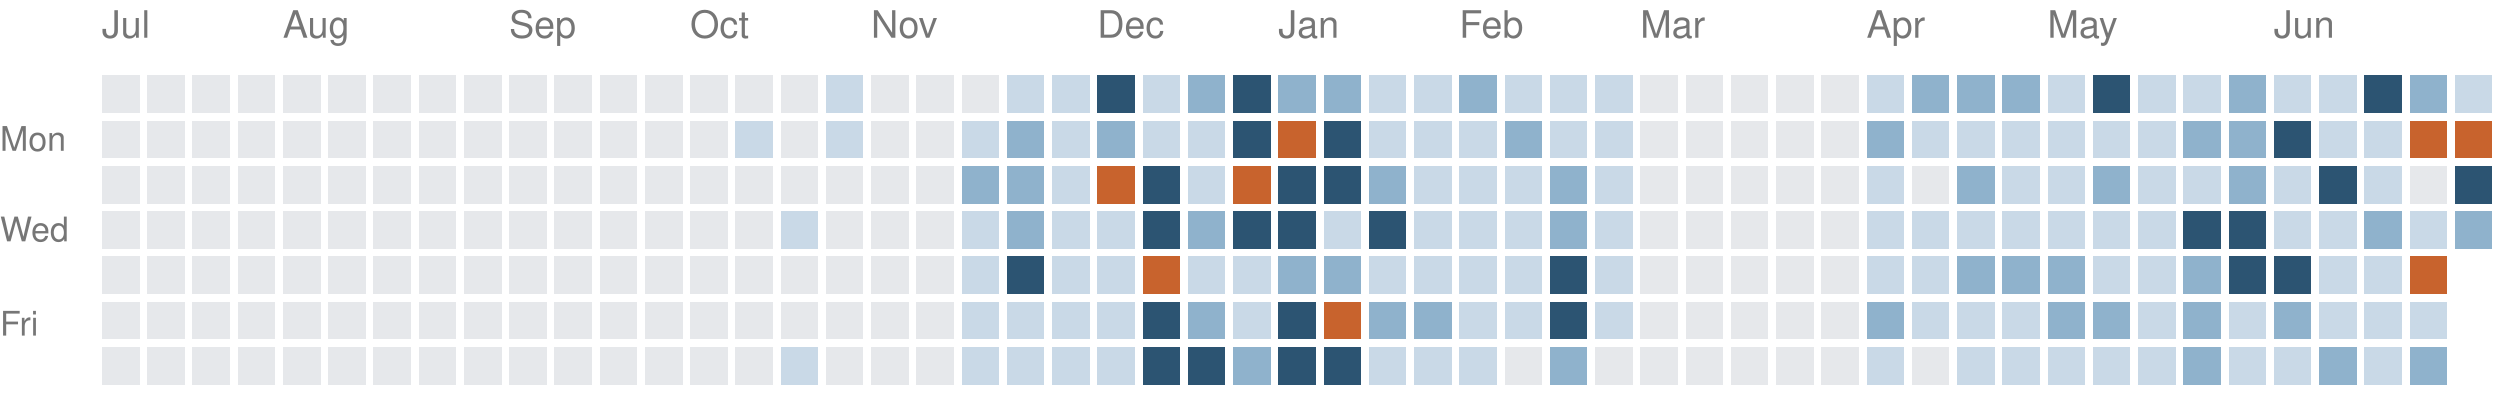
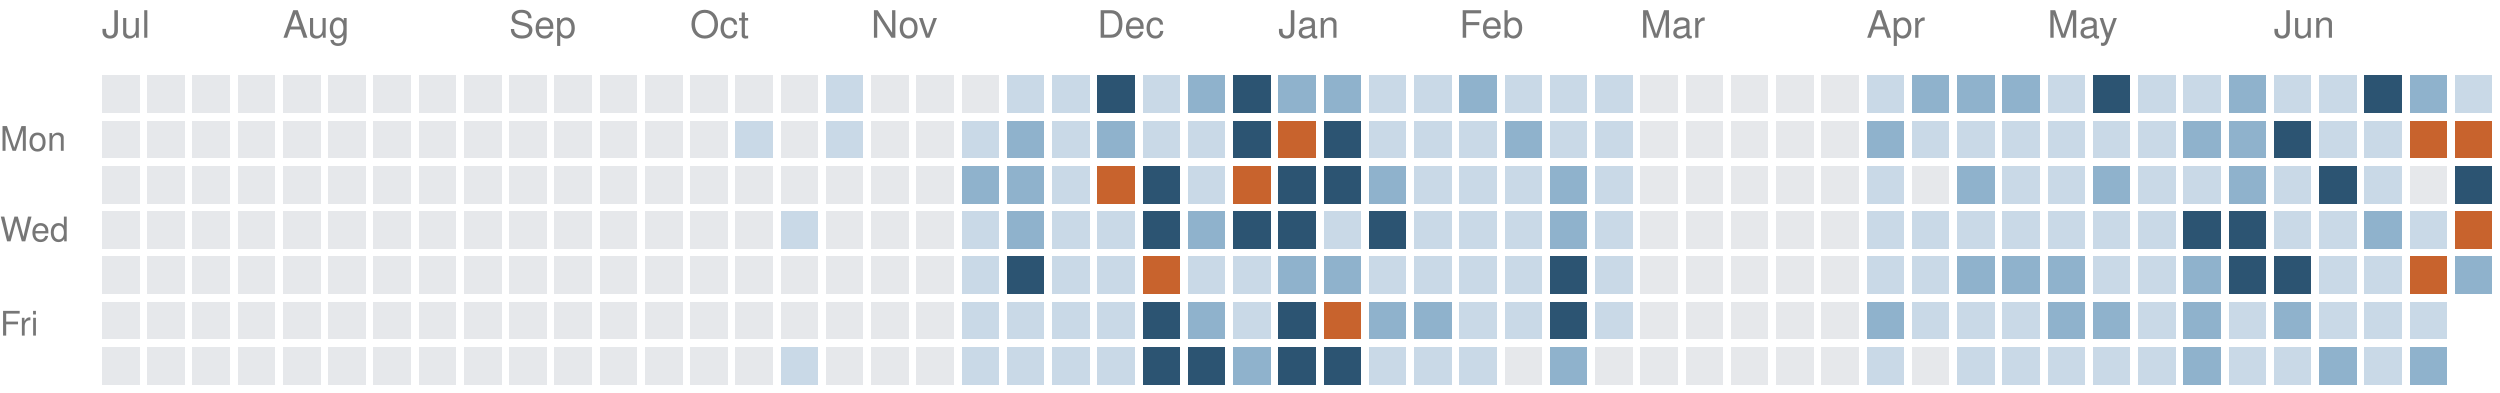
<svg xmlns="http://www.w3.org/2000/svg" version="1.1" width="663" height="104">
  <rect style="fill:#e6e8eb;shape-rendering:crispedges" data-score="0" data-date="2025-07-06" x="27" y="20" width="10" height="10" />
  <rect style="fill:#e6e8eb;shape-rendering:crispedges" data-score="0" data-date="2025-07-13" x="39" y="20" width="10" height="10" />
  <rect style="fill:#e6e8eb;shape-rendering:crispedges" data-score="0" data-date="2025-07-20" x="51" y="20" width="10" height="10" />
  <rect style="fill:#e6e8eb;shape-rendering:crispedges" data-score="0" data-date="2025-07-27" x="63" y="20" width="10" height="10" />
  <rect style="fill:#e6e8eb;shape-rendering:crispedges" data-score="0" data-date="2025-08-03" x="75" y="20" width="10" height="10" />
  <rect style="fill:#e6e8eb;shape-rendering:crispedges" data-score="0" data-date="2025-08-10" x="87" y="20" width="10" height="10" />
  <rect style="fill:#e6e8eb;shape-rendering:crispedges" data-score="0" data-date="2025-08-17" x="99" y="20" width="10" height="10" />
  <rect style="fill:#e6e8eb;shape-rendering:crispedges" data-score="0" data-date="2025-08-24" x="111" y="20" width="10" height="10" />
  <rect style="fill:#e6e8eb;shape-rendering:crispedges" data-score="0" data-date="2025-08-31" x="123" y="20" width="10" height="10" />
  <rect style="fill:#e6e8eb;shape-rendering:crispedges" data-score="0" data-date="2025-09-07" x="135" y="20" width="10" height="10" />
  <rect style="fill:#e6e8eb;shape-rendering:crispedges" data-score="0" data-date="2025-09-14" x="147" y="20" width="10" height="10" />
  <rect style="fill:#e6e8eb;shape-rendering:crispedges" data-score="0" data-date="2025-09-21" x="159" y="20" width="10" height="10" />
  <rect style="fill:#e6e8eb;shape-rendering:crispedges" data-score="0" data-date="2025-09-28" x="171" y="20" width="10" height="10" />
  <rect style="fill:#e6e8eb;shape-rendering:crispedges" data-score="0" data-date="2025-10-05" x="183" y="20" width="10" height="10" />
  <rect style="fill:#e6e8eb;shape-rendering:crispedges" data-score="0" data-date="2025-10-12" x="195" y="20" width="10" height="10" />
  <rect style="fill:#e6e8eb;shape-rendering:crispedges" data-score="0" data-date="2025-10-19" x="207" y="20" width="10" height="10" />
  <rect style="fill:#c9d9e7;shape-rendering:crispedges" data-score="1" data-date="2025-10-26" x="219" y="20" width="10" height="10" />
  <rect style="fill:#e6e8eb;shape-rendering:crispedges" data-score="0" data-date="2025-11-02" x="231" y="20" width="10" height="10" />
  <rect style="fill:#e6e8eb;shape-rendering:crispedges" data-score="0" data-date="2025-11-09" x="243" y="20" width="10" height="10" />
  <rect style="fill:#e6e8eb;shape-rendering:crispedges" data-score="0" data-date="2025-11-16" x="255" y="20" width="10" height="10" />
  <rect style="fill:#c9d9e7;shape-rendering:crispedges" data-score="1" data-date="2025-11-23" x="267" y="20" width="10" height="10" />
  <rect style="fill:#c9d9e7;shape-rendering:crispedges" data-score="1" data-date="2025-11-30" x="279" y="20" width="10" height="10" />
  <rect style="fill:#2c5472;shape-rendering:crispedges" data-score="3" data-date="2025-12-07" x="291" y="20" width="10" height="10" />
  <rect style="fill:#c9d9e7;shape-rendering:crispedges" data-score="1" data-date="2025-12-14" x="303" y="20" width="10" height="10" />
  <rect style="fill:#8fb2cc;shape-rendering:crispedges" data-score="2" data-date="2025-12-21" x="315" y="20" width="10" height="10" />
  <rect style="fill:#2c5472;shape-rendering:crispedges" data-score="3" data-date="2025-12-28" x="327" y="20" width="10" height="10" />
  <rect style="fill:#8fb2cc;shape-rendering:crispedges" data-score="2" data-date="2026-01-04" x="339" y="20" width="10" height="10" />
  <rect style="fill:#8fb2cc;shape-rendering:crispedges" data-score="2" data-date="2026-01-11" x="351" y="20" width="10" height="10" />
  <rect style="fill:#c9d9e7;shape-rendering:crispedges" data-score="1" data-date="2026-01-18" x="363" y="20" width="10" height="10" />
  <rect style="fill:#c9d9e7;shape-rendering:crispedges" data-score="1" data-date="2026-01-25" x="375" y="20" width="10" height="10" />
  <rect style="fill:#8fb2cc;shape-rendering:crispedges" data-score="2" data-date="2026-02-01" x="387" y="20" width="10" height="10" />
  <rect style="fill:#c9d9e7;shape-rendering:crispedges" data-score="1" data-date="2026-02-08" x="399" y="20" width="10" height="10" />
  <rect style="fill:#c9d9e7;shape-rendering:crispedges" data-score="1" data-date="2026-02-15" x="411" y="20" width="10" height="10" />
  <rect style="fill:#c9d9e7;shape-rendering:crispedges" data-score="1" data-date="2026-02-22" x="423" y="20" width="10" height="10" />
  <rect style="fill:#e6e8eb;shape-rendering:crispedges" data-score="0" data-date="2026-03-01" x="435" y="20" width="10" height="10" />
  <rect style="fill:#e6e8eb;shape-rendering:crispedges" data-score="0" data-date="2026-03-08" x="447" y="20" width="10" height="10" />
  <rect style="fill:#e6e8eb;shape-rendering:crispedges" data-score="0" data-date="2026-03-15" x="459" y="20" width="10" height="10" />
  <rect style="fill:#e6e8eb;shape-rendering:crispedges" data-score="0" data-date="2026-03-22" x="471" y="20" width="10" height="10" />
  <rect style="fill:#e6e8eb;shape-rendering:crispedges" data-score="0" data-date="2026-03-29" x="483" y="20" width="10" height="10" />
  <rect style="fill:#c9d9e7;shape-rendering:crispedges" data-score="1" data-date="2026-04-05" x="495" y="20" width="10" height="10" />
  <rect style="fill:#8fb2cc;shape-rendering:crispedges" data-score="2" data-date="2026-04-12" x="507" y="20" width="10" height="10" />
  <rect style="fill:#8fb2cc;shape-rendering:crispedges" data-score="2" data-date="2026-04-19" x="519" y="20" width="10" height="10" />
  <rect style="fill:#8fb2cc;shape-rendering:crispedges" data-score="2" data-date="2026-04-26" x="531" y="20" width="10" height="10" />
  <rect style="fill:#c9d9e7;shape-rendering:crispedges" data-score="1" data-date="2026-05-03" x="543" y="20" width="10" height="10" />
  <rect style="fill:#2c5472;shape-rendering:crispedges" data-score="3" data-date="2026-05-10" x="555" y="20" width="10" height="10" />
  <rect style="fill:#c9d9e7;shape-rendering:crispedges" data-score="1" data-date="2026-05-17" x="567" y="20" width="10" height="10" />
  <rect style="fill:#c9d9e7;shape-rendering:crispedges" data-score="1" data-date="2026-05-24" x="579" y="20" width="10" height="10" />
  <rect style="fill:#8fb2cc;shape-rendering:crispedges" data-score="2" data-date="2026-05-31" x="591" y="20" width="10" height="10" />
  <rect style="fill:#c9d9e7;shape-rendering:crispedges" data-score="1" data-date="2026-06-07" x="603" y="20" width="10" height="10" />
  <rect style="fill:#c9d9e7;shape-rendering:crispedges" data-score="1" data-date="2026-06-14" x="615" y="20" width="10" height="10" />
  <rect style="fill:#2c5472;shape-rendering:crispedges" data-score="3" data-date="2026-06-21" x="627" y="20" width="10" height="10" />
  <rect style="fill:#8fb2cc;shape-rendering:crispedges" data-score="2" data-date="2026-06-28" x="639" y="20" width="10" height="10" />
  <rect style="fill:#c9d9e7;shape-rendering:crispedges" data-score="1" data-date="2026-07-05" x="651" y="20" width="10" height="10" />
  <rect style="fill:#e6e8eb;shape-rendering:crispedges" data-score="0" data-date="2025-07-07" x="27" y="32" width="10" height="10" />
  <rect style="fill:#e6e8eb;shape-rendering:crispedges" data-score="0" data-date="2025-07-14" x="39" y="32" width="10" height="10" />
  <rect style="fill:#e6e8eb;shape-rendering:crispedges" data-score="0" data-date="2025-07-21" x="51" y="32" width="10" height="10" />
  <rect style="fill:#e6e8eb;shape-rendering:crispedges" data-score="0" data-date="2025-07-28" x="63" y="32" width="10" height="10" />
  <rect style="fill:#e6e8eb;shape-rendering:crispedges" data-score="0" data-date="2025-08-04" x="75" y="32" width="10" height="10" />
  <rect style="fill:#e6e8eb;shape-rendering:crispedges" data-score="0" data-date="2025-08-11" x="87" y="32" width="10" height="10" />
  <rect style="fill:#e6e8eb;shape-rendering:crispedges" data-score="0" data-date="2025-08-18" x="99" y="32" width="10" height="10" />
  <rect style="fill:#e6e8eb;shape-rendering:crispedges" data-score="0" data-date="2025-08-25" x="111" y="32" width="10" height="10" />
  <rect style="fill:#e6e8eb;shape-rendering:crispedges" data-score="0" data-date="2025-09-01" x="123" y="32" width="10" height="10" />
  <rect style="fill:#e6e8eb;shape-rendering:crispedges" data-score="0" data-date="2025-09-08" x="135" y="32" width="10" height="10" />
  <rect style="fill:#e6e8eb;shape-rendering:crispedges" data-score="0" data-date="2025-09-15" x="147" y="32" width="10" height="10" />
  <rect style="fill:#e6e8eb;shape-rendering:crispedges" data-score="0" data-date="2025-09-22" x="159" y="32" width="10" height="10" />
  <rect style="fill:#e6e8eb;shape-rendering:crispedges" data-score="0" data-date="2025-09-29" x="171" y="32" width="10" height="10" />
  <rect style="fill:#e6e8eb;shape-rendering:crispedges" data-score="0" data-date="2025-10-06" x="183" y="32" width="10" height="10" />
  <rect style="fill:#c9d9e7;shape-rendering:crispedges" data-score="1" data-date="2025-10-13" x="195" y="32" width="10" height="10" />
  <rect style="fill:#e6e8eb;shape-rendering:crispedges" data-score="0" data-date="2025-10-20" x="207" y="32" width="10" height="10" />
  <rect style="fill:#c9d9e7;shape-rendering:crispedges" data-score="1" data-date="2025-10-27" x="219" y="32" width="10" height="10" />
  <rect style="fill:#e6e8eb;shape-rendering:crispedges" data-score="0" data-date="2025-11-03" x="231" y="32" width="10" height="10" />
  <rect style="fill:#e6e8eb;shape-rendering:crispedges" data-score="0" data-date="2025-11-10" x="243" y="32" width="10" height="10" />
  <rect style="fill:#c9d9e7;shape-rendering:crispedges" data-score="1" data-date="2025-11-17" x="255" y="32" width="10" height="10" />
  <rect style="fill:#8fb2cc;shape-rendering:crispedges" data-score="2" data-date="2025-11-24" x="267" y="32" width="10" height="10" />
  <rect style="fill:#c9d9e7;shape-rendering:crispedges" data-score="1" data-date="2025-12-01" x="279" y="32" width="10" height="10" />
  <rect style="fill:#8fb2cc;shape-rendering:crispedges" data-score="2" data-date="2025-12-08" x="291" y="32" width="10" height="10" />
  <rect style="fill:#c9d9e7;shape-rendering:crispedges" data-score="1" data-date="2025-12-15" x="303" y="32" width="10" height="10" />
  <rect style="fill:#c9d9e7;shape-rendering:crispedges" data-score="1" data-date="2025-12-22" x="315" y="32" width="10" height="10" />
  <rect style="fill:#2c5472;shape-rendering:crispedges" data-score="3" data-date="2025-12-29" x="327" y="32" width="10" height="10" />
  <rect style="fill:#c8632d;shape-rendering:crispedges" data-score="4" data-date="2026-01-05" x="339" y="32" width="10" height="10" />
  <rect style="fill:#2c5472;shape-rendering:crispedges" data-score="3" data-date="2026-01-12" x="351" y="32" width="10" height="10" />
  <rect style="fill:#c9d9e7;shape-rendering:crispedges" data-score="1" data-date="2026-01-19" x="363" y="32" width="10" height="10" />
  <rect style="fill:#c9d9e7;shape-rendering:crispedges" data-score="1" data-date="2026-01-26" x="375" y="32" width="10" height="10" />
  <rect style="fill:#c9d9e7;shape-rendering:crispedges" data-score="1" data-date="2026-02-02" x="387" y="32" width="10" height="10" />
  <rect style="fill:#8fb2cc;shape-rendering:crispedges" data-score="2" data-date="2026-02-09" x="399" y="32" width="10" height="10" />
  <rect style="fill:#c9d9e7;shape-rendering:crispedges" data-score="1" data-date="2026-02-16" x="411" y="32" width="10" height="10" />
  <rect style="fill:#c9d9e7;shape-rendering:crispedges" data-score="1" data-date="2026-02-23" x="423" y="32" width="10" height="10" />
  <rect style="fill:#e6e8eb;shape-rendering:crispedges" data-score="0" data-date="2026-03-02" x="435" y="32" width="10" height="10" />
  <rect style="fill:#e6e8eb;shape-rendering:crispedges" data-score="0" data-date="2026-03-09" x="447" y="32" width="10" height="10" />
  <rect style="fill:#e6e8eb;shape-rendering:crispedges" data-score="0" data-date="2026-03-16" x="459" y="32" width="10" height="10" />
  <rect style="fill:#e6e8eb;shape-rendering:crispedges" data-score="0" data-date="2026-03-23" x="471" y="32" width="10" height="10" />
  <rect style="fill:#e6e8eb;shape-rendering:crispedges" data-score="0" data-date="2026-03-30" x="483" y="32" width="10" height="10" />
  <rect style="fill:#8fb2cc;shape-rendering:crispedges" data-score="2" data-date="2026-04-06" x="495" y="32" width="10" height="10" />
  <rect style="fill:#c9d9e7;shape-rendering:crispedges" data-score="1" data-date="2026-04-13" x="507" y="32" width="10" height="10" />
  <rect style="fill:#c9d9e7;shape-rendering:crispedges" data-score="1" data-date="2026-04-20" x="519" y="32" width="10" height="10" />
  <rect style="fill:#c9d9e7;shape-rendering:crispedges" data-score="1" data-date="2026-04-27" x="531" y="32" width="10" height="10" />
  <rect style="fill:#c9d9e7;shape-rendering:crispedges" data-score="1" data-date="2026-05-04" x="543" y="32" width="10" height="10" />
  <rect style="fill:#c9d9e7;shape-rendering:crispedges" data-score="1" data-date="2026-05-11" x="555" y="32" width="10" height="10" />
  <rect style="fill:#c9d9e7;shape-rendering:crispedges" data-score="1" data-date="2026-05-18" x="567" y="32" width="10" height="10" />
  <rect style="fill:#8fb2cc;shape-rendering:crispedges" data-score="2" data-date="2026-05-25" x="579" y="32" width="10" height="10" />
  <rect style="fill:#8fb2cc;shape-rendering:crispedges" data-score="2" data-date="2026-06-01" x="591" y="32" width="10" height="10" />
  <rect style="fill:#2c5472;shape-rendering:crispedges" data-score="3" data-date="2026-06-08" x="603" y="32" width="10" height="10" />
  <rect style="fill:#c9d9e7;shape-rendering:crispedges" data-score="1" data-date="2026-06-15" x="615" y="32" width="10" height="10" />
  <rect style="fill:#c9d9e7;shape-rendering:crispedges" data-score="1" data-date="2026-06-22" x="627" y="32" width="10" height="10" />
  <rect style="fill:#c8632d;shape-rendering:crispedges" data-score="4" data-date="2026-06-29" x="639" y="32" width="10" height="10" />
  <rect style="fill:#c8632d;shape-rendering:crispedges" data-score="4" data-date="2026-07-06" x="651" y="32" width="10" height="10" />
  <rect style="fill:#e6e8eb;shape-rendering:crispedges" data-score="0" data-date="2025-07-08" x="27" y="44" width="10" height="10" />
  <rect style="fill:#e6e8eb;shape-rendering:crispedges" data-score="0" data-date="2025-07-15" x="39" y="44" width="10" height="10" />
  <rect style="fill:#e6e8eb;shape-rendering:crispedges" data-score="0" data-date="2025-07-22" x="51" y="44" width="10" height="10" />
  <rect style="fill:#e6e8eb;shape-rendering:crispedges" data-score="0" data-date="2025-07-29" x="63" y="44" width="10" height="10" />
  <rect style="fill:#e6e8eb;shape-rendering:crispedges" data-score="0" data-date="2025-08-05" x="75" y="44" width="10" height="10" />
  <rect style="fill:#e6e8eb;shape-rendering:crispedges" data-score="0" data-date="2025-08-12" x="87" y="44" width="10" height="10" />
  <rect style="fill:#e6e8eb;shape-rendering:crispedges" data-score="0" data-date="2025-08-19" x="99" y="44" width="10" height="10" />
  <rect style="fill:#e6e8eb;shape-rendering:crispedges" data-score="0" data-date="2025-08-26" x="111" y="44" width="10" height="10" />
  <rect style="fill:#e6e8eb;shape-rendering:crispedges" data-score="0" data-date="2025-09-02" x="123" y="44" width="10" height="10" />
  <rect style="fill:#e6e8eb;shape-rendering:crispedges" data-score="0" data-date="2025-09-09" x="135" y="44" width="10" height="10" />
  <rect style="fill:#e6e8eb;shape-rendering:crispedges" data-score="0" data-date="2025-09-16" x="147" y="44" width="10" height="10" />
  <rect style="fill:#e6e8eb;shape-rendering:crispedges" data-score="0" data-date="2025-09-23" x="159" y="44" width="10" height="10" />
  <rect style="fill:#e6e8eb;shape-rendering:crispedges" data-score="0" data-date="2025-09-30" x="171" y="44" width="10" height="10" />
  <rect style="fill:#e6e8eb;shape-rendering:crispedges" data-score="0" data-date="2025-10-07" x="183" y="44" width="10" height="10" />
  <rect style="fill:#e6e8eb;shape-rendering:crispedges" data-score="0" data-date="2025-10-14" x="195" y="44" width="10" height="10" />
  <rect style="fill:#e6e8eb;shape-rendering:crispedges" data-score="0" data-date="2025-10-21" x="207" y="44" width="10" height="10" />
  <rect style="fill:#e6e8eb;shape-rendering:crispedges" data-score="0" data-date="2025-10-28" x="219" y="44" width="10" height="10" />
  <rect style="fill:#e6e8eb;shape-rendering:crispedges" data-score="0" data-date="2025-11-04" x="231" y="44" width="10" height="10" />
  <rect style="fill:#e6e8eb;shape-rendering:crispedges" data-score="0" data-date="2025-11-11" x="243" y="44" width="10" height="10" />
  <rect style="fill:#8fb2cc;shape-rendering:crispedges" data-score="2" data-date="2025-11-18" x="255" y="44" width="10" height="10" />
  <rect style="fill:#8fb2cc;shape-rendering:crispedges" data-score="2" data-date="2025-11-25" x="267" y="44" width="10" height="10" />
  <rect style="fill:#c9d9e7;shape-rendering:crispedges" data-score="1" data-date="2025-12-02" x="279" y="44" width="10" height="10" />
  <rect style="fill:#c8632d;shape-rendering:crispedges" data-score="4" data-date="2025-12-09" x="291" y="44" width="10" height="10" />
  <rect style="fill:#2c5472;shape-rendering:crispedges" data-score="3" data-date="2025-12-16" x="303" y="44" width="10" height="10" />
  <rect style="fill:#c9d9e7;shape-rendering:crispedges" data-score="1" data-date="2025-12-23" x="315" y="44" width="10" height="10" />
  <rect style="fill:#c8632d;shape-rendering:crispedges" data-score="4" data-date="2025-12-30" x="327" y="44" width="10" height="10" />
  <rect style="fill:#2c5472;shape-rendering:crispedges" data-score="3" data-date="2026-01-06" x="339" y="44" width="10" height="10" />
  <rect style="fill:#2c5472;shape-rendering:crispedges" data-score="3" data-date="2026-01-13" x="351" y="44" width="10" height="10" />
  <rect style="fill:#8fb2cc;shape-rendering:crispedges" data-score="2" data-date="2026-01-20" x="363" y="44" width="10" height="10" />
  <rect style="fill:#c9d9e7;shape-rendering:crispedges" data-score="1" data-date="2026-01-27" x="375" y="44" width="10" height="10" />
  <rect style="fill:#c9d9e7;shape-rendering:crispedges" data-score="1" data-date="2026-02-03" x="387" y="44" width="10" height="10" />
  <rect style="fill:#c9d9e7;shape-rendering:crispedges" data-score="1" data-date="2026-02-10" x="399" y="44" width="10" height="10" />
  <rect style="fill:#8fb2cc;shape-rendering:crispedges" data-score="2" data-date="2026-02-17" x="411" y="44" width="10" height="10" />
  <rect style="fill:#c9d9e7;shape-rendering:crispedges" data-score="1" data-date="2026-02-24" x="423" y="44" width="10" height="10" />
  <rect style="fill:#e6e8eb;shape-rendering:crispedges" data-score="0" data-date="2026-03-03" x="435" y="44" width="10" height="10" />
  <rect style="fill:#e6e8eb;shape-rendering:crispedges" data-score="0" data-date="2026-03-10" x="447" y="44" width="10" height="10" />
  <rect style="fill:#e6e8eb;shape-rendering:crispedges" data-score="0" data-date="2026-03-17" x="459" y="44" width="10" height="10" />
  <rect style="fill:#e6e8eb;shape-rendering:crispedges" data-score="0" data-date="2026-03-24" x="471" y="44" width="10" height="10" />
  <rect style="fill:#e6e8eb;shape-rendering:crispedges" data-score="0" data-date="2026-03-31" x="483" y="44" width="10" height="10" />
  <rect style="fill:#c9d9e7;shape-rendering:crispedges" data-score="1" data-date="2026-04-07" x="495" y="44" width="10" height="10" />
  <rect style="fill:#e6e8eb;shape-rendering:crispedges" data-score="0" data-date="2026-04-14" x="507" y="44" width="10" height="10" />
  <rect style="fill:#8fb2cc;shape-rendering:crispedges" data-score="2" data-date="2026-04-21" x="519" y="44" width="10" height="10" />
  <rect style="fill:#c9d9e7;shape-rendering:crispedges" data-score="1" data-date="2026-04-28" x="531" y="44" width="10" height="10" />
  <rect style="fill:#c9d9e7;shape-rendering:crispedges" data-score="1" data-date="2026-05-05" x="543" y="44" width="10" height="10" />
  <rect style="fill:#8fb2cc;shape-rendering:crispedges" data-score="2" data-date="2026-05-12" x="555" y="44" width="10" height="10" />
  <rect style="fill:#c9d9e7;shape-rendering:crispedges" data-score="1" data-date="2026-05-19" x="567" y="44" width="10" height="10" />
  <rect style="fill:#c9d9e7;shape-rendering:crispedges" data-score="1" data-date="2026-05-26" x="579" y="44" width="10" height="10" />
  <rect style="fill:#8fb2cc;shape-rendering:crispedges" data-score="2" data-date="2026-06-02" x="591" y="44" width="10" height="10" />
  <rect style="fill:#c9d9e7;shape-rendering:crispedges" data-score="1" data-date="2026-06-09" x="603" y="44" width="10" height="10" />
  <rect style="fill:#2c5472;shape-rendering:crispedges" data-score="3" data-date="2026-06-16" x="615" y="44" width="10" height="10" />
  <rect style="fill:#c9d9e7;shape-rendering:crispedges" data-score="1" data-date="2026-06-23" x="627" y="44" width="10" height="10" />
  <rect style="fill:#e6e8eb;shape-rendering:crispedges" data-score="0" data-date="2026-06-30" x="639" y="44" width="10" height="10" />
  <rect style="fill:#2c5472;shape-rendering:crispedges" data-score="3" data-date="2026-07-07" x="651" y="44" width="10" height="10" />
  <rect style="fill:#e6e8eb;shape-rendering:crispedges" data-score="0" data-date="2025-07-09" x="27" y="56" width="10" height="10" />
  <rect style="fill:#e6e8eb;shape-rendering:crispedges" data-score="0" data-date="2025-07-16" x="39" y="56" width="10" height="10" />
  <rect style="fill:#e6e8eb;shape-rendering:crispedges" data-score="0" data-date="2025-07-23" x="51" y="56" width="10" height="10" />
  <rect style="fill:#e6e8eb;shape-rendering:crispedges" data-score="0" data-date="2025-07-30" x="63" y="56" width="10" height="10" />
  <rect style="fill:#e6e8eb;shape-rendering:crispedges" data-score="0" data-date="2025-08-06" x="75" y="56" width="10" height="10" />
  <rect style="fill:#e6e8eb;shape-rendering:crispedges" data-score="0" data-date="2025-08-13" x="87" y="56" width="10" height="10" />
  <rect style="fill:#e6e8eb;shape-rendering:crispedges" data-score="0" data-date="2025-08-20" x="99" y="56" width="10" height="10" />
  <rect style="fill:#e6e8eb;shape-rendering:crispedges" data-score="0" data-date="2025-08-27" x="111" y="56" width="10" height="10" />
  <rect style="fill:#e6e8eb;shape-rendering:crispedges" data-score="0" data-date="2025-09-03" x="123" y="56" width="10" height="10" />
  <rect style="fill:#e6e8eb;shape-rendering:crispedges" data-score="0" data-date="2025-09-10" x="135" y="56" width="10" height="10" />
  <rect style="fill:#e6e8eb;shape-rendering:crispedges" data-score="0" data-date="2025-09-17" x="147" y="56" width="10" height="10" />
  <rect style="fill:#e6e8eb;shape-rendering:crispedges" data-score="0" data-date="2025-09-24" x="159" y="56" width="10" height="10" />
  <rect style="fill:#e6e8eb;shape-rendering:crispedges" data-score="0" data-date="2025-10-01" x="171" y="56" width="10" height="10" />
  <rect style="fill:#e6e8eb;shape-rendering:crispedges" data-score="0" data-date="2025-10-08" x="183" y="56" width="10" height="10" />
  <rect style="fill:#e6e8eb;shape-rendering:crispedges" data-score="0" data-date="2025-10-15" x="195" y="56" width="10" height="10" />
  <rect style="fill:#c9d9e7;shape-rendering:crispedges" data-score="1" data-date="2025-10-22" x="207" y="56" width="10" height="10" />
  <rect style="fill:#e6e8eb;shape-rendering:crispedges" data-score="0" data-date="2025-10-29" x="219" y="56" width="10" height="10" />
  <rect style="fill:#e6e8eb;shape-rendering:crispedges" data-score="0" data-date="2025-11-05" x="231" y="56" width="10" height="10" />
  <rect style="fill:#e6e8eb;shape-rendering:crispedges" data-score="0" data-date="2025-11-12" x="243" y="56" width="10" height="10" />
  <rect style="fill:#c9d9e7;shape-rendering:crispedges" data-score="1" data-date="2025-11-19" x="255" y="56" width="10" height="10" />
  <rect style="fill:#8fb2cc;shape-rendering:crispedges" data-score="2" data-date="2025-11-26" x="267" y="56" width="10" height="10" />
  <rect style="fill:#c9d9e7;shape-rendering:crispedges" data-score="1" data-date="2025-12-03" x="279" y="56" width="10" height="10" />
  <rect style="fill:#c9d9e7;shape-rendering:crispedges" data-score="1" data-date="2025-12-10" x="291" y="56" width="10" height="10" />
  <rect style="fill:#2c5472;shape-rendering:crispedges" data-score="3" data-date="2025-12-17" x="303" y="56" width="10" height="10" />
  <rect style="fill:#8fb2cc;shape-rendering:crispedges" data-score="2" data-date="2025-12-24" x="315" y="56" width="10" height="10" />
  <rect style="fill:#2c5472;shape-rendering:crispedges" data-score="3" data-date="2025-12-31" x="327" y="56" width="10" height="10" />
  <rect style="fill:#2c5472;shape-rendering:crispedges" data-score="3" data-date="2026-01-07" x="339" y="56" width="10" height="10" />
  <rect style="fill:#c9d9e7;shape-rendering:crispedges" data-score="1" data-date="2026-01-14" x="351" y="56" width="10" height="10" />
  <rect style="fill:#2c5472;shape-rendering:crispedges" data-score="3" data-date="2026-01-21" x="363" y="56" width="10" height="10" />
  <rect style="fill:#c9d9e7;shape-rendering:crispedges" data-score="1" data-date="2026-01-28" x="375" y="56" width="10" height="10" />
  <rect style="fill:#c9d9e7;shape-rendering:crispedges" data-score="1" data-date="2026-02-04" x="387" y="56" width="10" height="10" />
  <rect style="fill:#c9d9e7;shape-rendering:crispedges" data-score="1" data-date="2026-02-11" x="399" y="56" width="10" height="10" />
  <rect style="fill:#8fb2cc;shape-rendering:crispedges" data-score="2" data-date="2026-02-18" x="411" y="56" width="10" height="10" />
  <rect style="fill:#c9d9e7;shape-rendering:crispedges" data-score="1" data-date="2026-02-25" x="423" y="56" width="10" height="10" />
  <rect style="fill:#e6e8eb;shape-rendering:crispedges" data-score="0" data-date="2026-03-04" x="435" y="56" width="10" height="10" />
  <rect style="fill:#e6e8eb;shape-rendering:crispedges" data-score="0" data-date="2026-03-11" x="447" y="56" width="10" height="10" />
  <rect style="fill:#e6e8eb;shape-rendering:crispedges" data-score="0" data-date="2026-03-18" x="459" y="56" width="10" height="10" />
  <rect style="fill:#e6e8eb;shape-rendering:crispedges" data-score="0" data-date="2026-03-25" x="471" y="56" width="10" height="10" />
  <rect style="fill:#e6e8eb;shape-rendering:crispedges" data-score="0" data-date="2026-04-01" x="483" y="56" width="10" height="10" />
  <rect style="fill:#c9d9e7;shape-rendering:crispedges" data-score="1" data-date="2026-04-08" x="495" y="56" width="10" height="10" />
  <rect style="fill:#c9d9e7;shape-rendering:crispedges" data-score="1" data-date="2026-04-15" x="507" y="56" width="10" height="10" />
  <rect style="fill:#c9d9e7;shape-rendering:crispedges" data-score="1" data-date="2026-04-22" x="519" y="56" width="10" height="10" />
  <rect style="fill:#c9d9e7;shape-rendering:crispedges" data-score="1" data-date="2026-04-29" x="531" y="56" width="10" height="10" />
  <rect style="fill:#c9d9e7;shape-rendering:crispedges" data-score="1" data-date="2026-05-06" x="543" y="56" width="10" height="10" />
  <rect style="fill:#c9d9e7;shape-rendering:crispedges" data-score="1" data-date="2026-05-13" x="555" y="56" width="10" height="10" />
  <rect style="fill:#c9d9e7;shape-rendering:crispedges" data-score="1" data-date="2026-05-20" x="567" y="56" width="10" height="10" />
  <rect style="fill:#2c5472;shape-rendering:crispedges" data-score="3" data-date="2026-05-27" x="579" y="56" width="10" height="10" />
  <rect style="fill:#2c5472;shape-rendering:crispedges" data-score="3" data-date="2026-06-03" x="591" y="56" width="10" height="10" />
  <rect style="fill:#c9d9e7;shape-rendering:crispedges" data-score="1" data-date="2026-06-10" x="603" y="56" width="10" height="10" />
  <rect style="fill:#c9d9e7;shape-rendering:crispedges" data-score="1" data-date="2026-06-17" x="615" y="56" width="10" height="10" />
  <rect style="fill:#8fb2cc;shape-rendering:crispedges" data-score="2" data-date="2026-06-24" x="627" y="56" width="10" height="10" />
  <rect style="fill:#c9d9e7;shape-rendering:crispedges" data-score="1" data-date="2026-07-01" x="639" y="56" width="10" height="10" />
-   <rect style="fill:#8fb2cc;shape-rendering:crispedges" data-score="2" data-date="2026-07-08" x="651" y="56" width="10" height="10" />
+   <rect style="fill:#c8632d;shape-rendering:crispedges" data-score="4" data-date="2026-07-08" x="651" y="56" width="10" height="10" />
  <rect style="fill:#e6e8eb;shape-rendering:crispedges" data-score="0" data-date="2025-07-10" x="27" y="68" width="10" height="10" />
  <rect style="fill:#e6e8eb;shape-rendering:crispedges" data-score="0" data-date="2025-07-17" x="39" y="68" width="10" height="10" />
  <rect style="fill:#e6e8eb;shape-rendering:crispedges" data-score="0" data-date="2025-07-24" x="51" y="68" width="10" height="10" />
  <rect style="fill:#e6e8eb;shape-rendering:crispedges" data-score="0" data-date="2025-07-31" x="63" y="68" width="10" height="10" />
  <rect style="fill:#e6e8eb;shape-rendering:crispedges" data-score="0" data-date="2025-08-07" x="75" y="68" width="10" height="10" />
  <rect style="fill:#e6e8eb;shape-rendering:crispedges" data-score="0" data-date="2025-08-14" x="87" y="68" width="10" height="10" />
  <rect style="fill:#e6e8eb;shape-rendering:crispedges" data-score="0" data-date="2025-08-21" x="99" y="68" width="10" height="10" />
  <rect style="fill:#e6e8eb;shape-rendering:crispedges" data-score="0" data-date="2025-08-28" x="111" y="68" width="10" height="10" />
  <rect style="fill:#e6e8eb;shape-rendering:crispedges" data-score="0" data-date="2025-09-04" x="123" y="68" width="10" height="10" />
  <rect style="fill:#e6e8eb;shape-rendering:crispedges" data-score="0" data-date="2025-09-11" x="135" y="68" width="10" height="10" />
  <rect style="fill:#e6e8eb;shape-rendering:crispedges" data-score="0" data-date="2025-09-18" x="147" y="68" width="10" height="10" />
  <rect style="fill:#e6e8eb;shape-rendering:crispedges" data-score="0" data-date="2025-09-25" x="159" y="68" width="10" height="10" />
  <rect style="fill:#e6e8eb;shape-rendering:crispedges" data-score="0" data-date="2025-10-02" x="171" y="68" width="10" height="10" />
  <rect style="fill:#e6e8eb;shape-rendering:crispedges" data-score="0" data-date="2025-10-09" x="183" y="68" width="10" height="10" />
  <rect style="fill:#e6e8eb;shape-rendering:crispedges" data-score="0" data-date="2025-10-16" x="195" y="68" width="10" height="10" />
  <rect style="fill:#e6e8eb;shape-rendering:crispedges" data-score="0" data-date="2025-10-23" x="207" y="68" width="10" height="10" />
  <rect style="fill:#e6e8eb;shape-rendering:crispedges" data-score="0" data-date="2025-10-30" x="219" y="68" width="10" height="10" />
  <rect style="fill:#e6e8eb;shape-rendering:crispedges" data-score="0" data-date="2025-11-06" x="231" y="68" width="10" height="10" />
  <rect style="fill:#e6e8eb;shape-rendering:crispedges" data-score="0" data-date="2025-11-13" x="243" y="68" width="10" height="10" />
  <rect style="fill:#c9d9e7;shape-rendering:crispedges" data-score="1" data-date="2025-11-20" x="255" y="68" width="10" height="10" />
  <rect style="fill:#2c5472;shape-rendering:crispedges" data-score="3" data-date="2025-11-27" x="267" y="68" width="10" height="10" />
  <rect style="fill:#c9d9e7;shape-rendering:crispedges" data-score="1" data-date="2025-12-04" x="279" y="68" width="10" height="10" />
  <rect style="fill:#c9d9e7;shape-rendering:crispedges" data-score="1" data-date="2025-12-11" x="291" y="68" width="10" height="10" />
  <rect style="fill:#c8632d;shape-rendering:crispedges" data-score="4" data-date="2025-12-18" x="303" y="68" width="10" height="10" />
  <rect style="fill:#c9d9e7;shape-rendering:crispedges" data-score="1" data-date="2025-12-25" x="315" y="68" width="10" height="10" />
  <rect style="fill:#c9d9e7;shape-rendering:crispedges" data-score="1" data-date="2026-01-01" x="327" y="68" width="10" height="10" />
  <rect style="fill:#8fb2cc;shape-rendering:crispedges" data-score="2" data-date="2026-01-08" x="339" y="68" width="10" height="10" />
  <rect style="fill:#8fb2cc;shape-rendering:crispedges" data-score="2" data-date="2026-01-15" x="351" y="68" width="10" height="10" />
  <rect style="fill:#c9d9e7;shape-rendering:crispedges" data-score="1" data-date="2026-01-22" x="363" y="68" width="10" height="10" />
  <rect style="fill:#c9d9e7;shape-rendering:crispedges" data-score="1" data-date="2026-01-29" x="375" y="68" width="10" height="10" />
  <rect style="fill:#c9d9e7;shape-rendering:crispedges" data-score="1" data-date="2026-02-05" x="387" y="68" width="10" height="10" />
  <rect style="fill:#c9d9e7;shape-rendering:crispedges" data-score="1" data-date="2026-02-12" x="399" y="68" width="10" height="10" />
  <rect style="fill:#2c5472;shape-rendering:crispedges" data-score="3" data-date="2026-02-19" x="411" y="68" width="10" height="10" />
  <rect style="fill:#c9d9e7;shape-rendering:crispedges" data-score="1" data-date="2026-02-26" x="423" y="68" width="10" height="10" />
  <rect style="fill:#e6e8eb;shape-rendering:crispedges" data-score="0" data-date="2026-03-05" x="435" y="68" width="10" height="10" />
  <rect style="fill:#e6e8eb;shape-rendering:crispedges" data-score="0" data-date="2026-03-12" x="447" y="68" width="10" height="10" />
  <rect style="fill:#e6e8eb;shape-rendering:crispedges" data-score="0" data-date="2026-03-19" x="459" y="68" width="10" height="10" />
  <rect style="fill:#e6e8eb;shape-rendering:crispedges" data-score="0" data-date="2026-03-26" x="471" y="68" width="10" height="10" />
  <rect style="fill:#e6e8eb;shape-rendering:crispedges" data-score="0" data-date="2026-04-02" x="483" y="68" width="10" height="10" />
  <rect style="fill:#c9d9e7;shape-rendering:crispedges" data-score="1" data-date="2026-04-09" x="495" y="68" width="10" height="10" />
  <rect style="fill:#c9d9e7;shape-rendering:crispedges" data-score="1" data-date="2026-04-16" x="507" y="68" width="10" height="10" />
  <rect style="fill:#8fb2cc;shape-rendering:crispedges" data-score="2" data-date="2026-04-23" x="519" y="68" width="10" height="10" />
  <rect style="fill:#8fb2cc;shape-rendering:crispedges" data-score="2" data-date="2026-04-30" x="531" y="68" width="10" height="10" />
  <rect style="fill:#8fb2cc;shape-rendering:crispedges" data-score="2" data-date="2026-05-07" x="543" y="68" width="10" height="10" />
  <rect style="fill:#c9d9e7;shape-rendering:crispedges" data-score="1" data-date="2026-05-14" x="555" y="68" width="10" height="10" />
  <rect style="fill:#c9d9e7;shape-rendering:crispedges" data-score="1" data-date="2026-05-21" x="567" y="68" width="10" height="10" />
  <rect style="fill:#8fb2cc;shape-rendering:crispedges" data-score="2" data-date="2026-05-28" x="579" y="68" width="10" height="10" />
  <rect style="fill:#2c5472;shape-rendering:crispedges" data-score="3" data-date="2026-06-04" x="591" y="68" width="10" height="10" />
  <rect style="fill:#2c5472;shape-rendering:crispedges" data-score="3" data-date="2026-06-11" x="603" y="68" width="10" height="10" />
  <rect style="fill:#c9d9e7;shape-rendering:crispedges" data-score="1" data-date="2026-06-18" x="615" y="68" width="10" height="10" />
  <rect style="fill:#c9d9e7;shape-rendering:crispedges" data-score="1" data-date="2026-06-25" x="627" y="68" width="10" height="10" />
  <rect style="fill:#c8632d;shape-rendering:crispedges" data-score="4" data-date="2026-07-02" x="639" y="68" width="10" height="10" />
+   <rect style="fill:#8fb2cc;shape-rendering:crispedges" data-score="2" data-date="2026-07-09" x="651" y="68" width="10" height="10" />
  <rect style="fill:#e6e8eb;shape-rendering:crispedges" data-score="0" data-date="2025-07-11" x="27" y="80" width="10" height="10" />
  <rect style="fill:#e6e8eb;shape-rendering:crispedges" data-score="0" data-date="2025-07-18" x="39" y="80" width="10" height="10" />
  <rect style="fill:#e6e8eb;shape-rendering:crispedges" data-score="0" data-date="2025-07-25" x="51" y="80" width="10" height="10" />
  <rect style="fill:#e6e8eb;shape-rendering:crispedges" data-score="0" data-date="2025-08-01" x="63" y="80" width="10" height="10" />
  <rect style="fill:#e6e8eb;shape-rendering:crispedges" data-score="0" data-date="2025-08-08" x="75" y="80" width="10" height="10" />
  <rect style="fill:#e6e8eb;shape-rendering:crispedges" data-score="0" data-date="2025-08-15" x="87" y="80" width="10" height="10" />
  <rect style="fill:#e6e8eb;shape-rendering:crispedges" data-score="0" data-date="2025-08-22" x="99" y="80" width="10" height="10" />
  <rect style="fill:#e6e8eb;shape-rendering:crispedges" data-score="0" data-date="2025-08-29" x="111" y="80" width="10" height="10" />
  <rect style="fill:#e6e8eb;shape-rendering:crispedges" data-score="0" data-date="2025-09-05" x="123" y="80" width="10" height="10" />
  <rect style="fill:#e6e8eb;shape-rendering:crispedges" data-score="0" data-date="2025-09-12" x="135" y="80" width="10" height="10" />
  <rect style="fill:#e6e8eb;shape-rendering:crispedges" data-score="0" data-date="2025-09-19" x="147" y="80" width="10" height="10" />
  <rect style="fill:#e6e8eb;shape-rendering:crispedges" data-score="0" data-date="2025-09-26" x="159" y="80" width="10" height="10" />
  <rect style="fill:#e6e8eb;shape-rendering:crispedges" data-score="0" data-date="2025-10-03" x="171" y="80" width="10" height="10" />
  <rect style="fill:#e6e8eb;shape-rendering:crispedges" data-score="0" data-date="2025-10-10" x="183" y="80" width="10" height="10" />
  <rect style="fill:#e6e8eb;shape-rendering:crispedges" data-score="0" data-date="2025-10-17" x="195" y="80" width="10" height="10" />
  <rect style="fill:#e6e8eb;shape-rendering:crispedges" data-score="0" data-date="2025-10-24" x="207" y="80" width="10" height="10" />
  <rect style="fill:#e6e8eb;shape-rendering:crispedges" data-score="0" data-date="2025-10-31" x="219" y="80" width="10" height="10" />
  <rect style="fill:#e6e8eb;shape-rendering:crispedges" data-score="0" data-date="2025-11-07" x="231" y="80" width="10" height="10" />
  <rect style="fill:#e6e8eb;shape-rendering:crispedges" data-score="0" data-date="2025-11-14" x="243" y="80" width="10" height="10" />
  <rect style="fill:#c9d9e7;shape-rendering:crispedges" data-score="1" data-date="2025-11-21" x="255" y="80" width="10" height="10" />
  <rect style="fill:#c9d9e7;shape-rendering:crispedges" data-score="1" data-date="2025-11-28" x="267" y="80" width="10" height="10" />
  <rect style="fill:#c9d9e7;shape-rendering:crispedges" data-score="1" data-date="2025-12-05" x="279" y="80" width="10" height="10" />
  <rect style="fill:#c9d9e7;shape-rendering:crispedges" data-score="1" data-date="2025-12-12" x="291" y="80" width="10" height="10" />
  <rect style="fill:#2c5472;shape-rendering:crispedges" data-score="3" data-date="2025-12-19" x="303" y="80" width="10" height="10" />
  <rect style="fill:#8fb2cc;shape-rendering:crispedges" data-score="2" data-date="2025-12-26" x="315" y="80" width="10" height="10" />
  <rect style="fill:#c9d9e7;shape-rendering:crispedges" data-score="1" data-date="2026-01-02" x="327" y="80" width="10" height="10" />
  <rect style="fill:#2c5472;shape-rendering:crispedges" data-score="3" data-date="2026-01-09" x="339" y="80" width="10" height="10" />
  <rect style="fill:#c8632d;shape-rendering:crispedges" data-score="4" data-date="2026-01-16" x="351" y="80" width="10" height="10" />
  <rect style="fill:#8fb2cc;shape-rendering:crispedges" data-score="2" data-date="2026-01-23" x="363" y="80" width="10" height="10" />
  <rect style="fill:#8fb2cc;shape-rendering:crispedges" data-score="2" data-date="2026-01-30" x="375" y="80" width="10" height="10" />
  <rect style="fill:#c9d9e7;shape-rendering:crispedges" data-score="1" data-date="2026-02-06" x="387" y="80" width="10" height="10" />
  <rect style="fill:#c9d9e7;shape-rendering:crispedges" data-score="1" data-date="2026-02-13" x="399" y="80" width="10" height="10" />
  <rect style="fill:#2c5472;shape-rendering:crispedges" data-score="3" data-date="2026-02-20" x="411" y="80" width="10" height="10" />
  <rect style="fill:#c9d9e7;shape-rendering:crispedges" data-score="1" data-date="2026-02-27" x="423" y="80" width="10" height="10" />
  <rect style="fill:#e6e8eb;shape-rendering:crispedges" data-score="0" data-date="2026-03-06" x="435" y="80" width="10" height="10" />
  <rect style="fill:#e6e8eb;shape-rendering:crispedges" data-score="0" data-date="2026-03-13" x="447" y="80" width="10" height="10" />
  <rect style="fill:#e6e8eb;shape-rendering:crispedges" data-score="0" data-date="2026-03-20" x="459" y="80" width="10" height="10" />
  <rect style="fill:#e6e8eb;shape-rendering:crispedges" data-score="0" data-date="2026-03-27" x="471" y="80" width="10" height="10" />
  <rect style="fill:#e6e8eb;shape-rendering:crispedges" data-score="0" data-date="2026-04-03" x="483" y="80" width="10" height="10" />
  <rect style="fill:#8fb2cc;shape-rendering:crispedges" data-score="2" data-date="2026-04-10" x="495" y="80" width="10" height="10" />
  <rect style="fill:#c9d9e7;shape-rendering:crispedges" data-score="1" data-date="2026-04-17" x="507" y="80" width="10" height="10" />
  <rect style="fill:#c9d9e7;shape-rendering:crispedges" data-score="1" data-date="2026-04-24" x="519" y="80" width="10" height="10" />
  <rect style="fill:#c9d9e7;shape-rendering:crispedges" data-score="1" data-date="2026-05-01" x="531" y="80" width="10" height="10" />
  <rect style="fill:#8fb2cc;shape-rendering:crispedges" data-score="2" data-date="2026-05-08" x="543" y="80" width="10" height="10" />
  <rect style="fill:#8fb2cc;shape-rendering:crispedges" data-score="2" data-date="2026-05-15" x="555" y="80" width="10" height="10" />
  <rect style="fill:#c9d9e7;shape-rendering:crispedges" data-score="1" data-date="2026-05-22" x="567" y="80" width="10" height="10" />
  <rect style="fill:#8fb2cc;shape-rendering:crispedges" data-score="2" data-date="2026-05-29" x="579" y="80" width="10" height="10" />
  <rect style="fill:#c9d9e7;shape-rendering:crispedges" data-score="1" data-date="2026-06-05" x="591" y="80" width="10" height="10" />
  <rect style="fill:#8fb2cc;shape-rendering:crispedges" data-score="2" data-date="2026-06-12" x="603" y="80" width="10" height="10" />
  <rect style="fill:#c9d9e7;shape-rendering:crispedges" data-score="1" data-date="2026-06-19" x="615" y="80" width="10" height="10" />
  <rect style="fill:#c9d9e7;shape-rendering:crispedges" data-score="1" data-date="2026-06-26" x="627" y="80" width="10" height="10" />
  <rect style="fill:#c9d9e7;shape-rendering:crispedges" data-score="1" data-date="2026-07-03" x="639" y="80" width="10" height="10" />
  <rect style="fill:#e6e8eb;shape-rendering:crispedges" data-score="0" data-date="2025-07-12" x="27" y="92" width="10" height="10" />
  <rect style="fill:#e6e8eb;shape-rendering:crispedges" data-score="0" data-date="2025-07-19" x="39" y="92" width="10" height="10" />
  <rect style="fill:#e6e8eb;shape-rendering:crispedges" data-score="0" data-date="2025-07-26" x="51" y="92" width="10" height="10" />
  <rect style="fill:#e6e8eb;shape-rendering:crispedges" data-score="0" data-date="2025-08-02" x="63" y="92" width="10" height="10" />
  <rect style="fill:#e6e8eb;shape-rendering:crispedges" data-score="0" data-date="2025-08-09" x="75" y="92" width="10" height="10" />
  <rect style="fill:#e6e8eb;shape-rendering:crispedges" data-score="0" data-date="2025-08-16" x="87" y="92" width="10" height="10" />
  <rect style="fill:#e6e8eb;shape-rendering:crispedges" data-score="0" data-date="2025-08-23" x="99" y="92" width="10" height="10" />
  <rect style="fill:#e6e8eb;shape-rendering:crispedges" data-score="0" data-date="2025-08-30" x="111" y="92" width="10" height="10" />
  <rect style="fill:#e6e8eb;shape-rendering:crispedges" data-score="0" data-date="2025-09-06" x="123" y="92" width="10" height="10" />
  <rect style="fill:#e6e8eb;shape-rendering:crispedges" data-score="0" data-date="2025-09-13" x="135" y="92" width="10" height="10" />
  <rect style="fill:#e6e8eb;shape-rendering:crispedges" data-score="0" data-date="2025-09-20" x="147" y="92" width="10" height="10" />
  <rect style="fill:#e6e8eb;shape-rendering:crispedges" data-score="0" data-date="2025-09-27" x="159" y="92" width="10" height="10" />
  <rect style="fill:#e6e8eb;shape-rendering:crispedges" data-score="0" data-date="2025-10-04" x="171" y="92" width="10" height="10" />
  <rect style="fill:#e6e8eb;shape-rendering:crispedges" data-score="0" data-date="2025-10-11" x="183" y="92" width="10" height="10" />
  <rect style="fill:#e6e8eb;shape-rendering:crispedges" data-score="0" data-date="2025-10-18" x="195" y="92" width="10" height="10" />
  <rect style="fill:#c9d9e7;shape-rendering:crispedges" data-score="1" data-date="2025-10-25" x="207" y="92" width="10" height="10" />
  <rect style="fill:#e6e8eb;shape-rendering:crispedges" data-score="0" data-date="2025-11-01" x="219" y="92" width="10" height="10" />
  <rect style="fill:#e6e8eb;shape-rendering:crispedges" data-score="0" data-date="2025-11-08" x="231" y="92" width="10" height="10" />
  <rect style="fill:#e6e8eb;shape-rendering:crispedges" data-score="0" data-date="2025-11-15" x="243" y="92" width="10" height="10" />
  <rect style="fill:#c9d9e7;shape-rendering:crispedges" data-score="1" data-date="2025-11-22" x="255" y="92" width="10" height="10" />
  <rect style="fill:#c9d9e7;shape-rendering:crispedges" data-score="1" data-date="2025-11-29" x="267" y="92" width="10" height="10" />
  <rect style="fill:#c9d9e7;shape-rendering:crispedges" data-score="1" data-date="2025-12-06" x="279" y="92" width="10" height="10" />
  <rect style="fill:#c9d9e7;shape-rendering:crispedges" data-score="1" data-date="2025-12-13" x="291" y="92" width="10" height="10" />
  <rect style="fill:#2c5472;shape-rendering:crispedges" data-score="3" data-date="2025-12-20" x="303" y="92" width="10" height="10" />
  <rect style="fill:#2c5472;shape-rendering:crispedges" data-score="3" data-date="2025-12-27" x="315" y="92" width="10" height="10" />
  <rect style="fill:#8fb2cc;shape-rendering:crispedges" data-score="2" data-date="2026-01-03" x="327" y="92" width="10" height="10" />
  <rect style="fill:#2c5472;shape-rendering:crispedges" data-score="3" data-date="2026-01-10" x="339" y="92" width="10" height="10" />
  <rect style="fill:#2c5472;shape-rendering:crispedges" data-score="3" data-date="2026-01-17" x="351" y="92" width="10" height="10" />
  <rect style="fill:#c9d9e7;shape-rendering:crispedges" data-score="1" data-date="2026-01-24" x="363" y="92" width="10" height="10" />
  <rect style="fill:#c9d9e7;shape-rendering:crispedges" data-score="1" data-date="2026-01-31" x="375" y="92" width="10" height="10" />
  <rect style="fill:#c9d9e7;shape-rendering:crispedges" data-score="1" data-date="2026-02-07" x="387" y="92" width="10" height="10" />
  <rect style="fill:#e6e8eb;shape-rendering:crispedges" data-score="0" data-date="2026-02-14" x="399" y="92" width="10" height="10" />
  <rect style="fill:#8fb2cc;shape-rendering:crispedges" data-score="2" data-date="2026-02-21" x="411" y="92" width="10" height="10" />
  <rect style="fill:#e6e8eb;shape-rendering:crispedges" data-score="0" data-date="2026-02-28" x="423" y="92" width="10" height="10" />
  <rect style="fill:#e6e8eb;shape-rendering:crispedges" data-score="0" data-date="2026-03-07" x="435" y="92" width="10" height="10" />
  <rect style="fill:#e6e8eb;shape-rendering:crispedges" data-score="0" data-date="2026-03-14" x="447" y="92" width="10" height="10" />
  <rect style="fill:#e6e8eb;shape-rendering:crispedges" data-score="0" data-date="2026-03-21" x="459" y="92" width="10" height="10" />
  <rect style="fill:#e6e8eb;shape-rendering:crispedges" data-score="0" data-date="2026-03-28" x="471" y="92" width="10" height="10" />
  <rect style="fill:#e6e8eb;shape-rendering:crispedges" data-score="0" data-date="2026-04-04" x="483" y="92" width="10" height="10" />
  <rect style="fill:#c9d9e7;shape-rendering:crispedges" data-score="1" data-date="2026-04-11" x="495" y="92" width="10" height="10" />
  <rect style="fill:#e6e8eb;shape-rendering:crispedges" data-score="0" data-date="2026-04-18" x="507" y="92" width="10" height="10" />
  <rect style="fill:#c9d9e7;shape-rendering:crispedges" data-score="1" data-date="2026-04-25" x="519" y="92" width="10" height="10" />
  <rect style="fill:#c9d9e7;shape-rendering:crispedges" data-score="1" data-date="2026-05-02" x="531" y="92" width="10" height="10" />
  <rect style="fill:#c9d9e7;shape-rendering:crispedges" data-score="1" data-date="2026-05-09" x="543" y="92" width="10" height="10" />
  <rect style="fill:#c9d9e7;shape-rendering:crispedges" data-score="1" data-date="2026-05-16" x="555" y="92" width="10" height="10" />
  <rect style="fill:#c9d9e7;shape-rendering:crispedges" data-score="1" data-date="2026-05-23" x="567" y="92" width="10" height="10" />
  <rect style="fill:#8fb2cc;shape-rendering:crispedges" data-score="2" data-date="2026-05-30" x="579" y="92" width="10" height="10" />
  <rect style="fill:#c9d9e7;shape-rendering:crispedges" data-score="1" data-date="2026-06-06" x="591" y="92" width="10" height="10" />
  <rect style="fill:#c9d9e7;shape-rendering:crispedges" data-score="1" data-date="2026-06-13" x="603" y="92" width="10" height="10" />
  <rect style="fill:#8fb2cc;shape-rendering:crispedges" data-score="2" data-date="2026-06-20" x="615" y="92" width="10" height="10" />
  <rect style="fill:#c9d9e7;shape-rendering:crispedges" data-score="1" data-date="2026-06-27" x="627" y="92" width="10" height="10" />
  <rect style="fill:#8fb2cc;shape-rendering:crispedges" data-score="2" data-date="2026-07-04" x="639" y="92" width="10" height="10" />
  <text style="fill:#767676;text-anchor:start;text-align:center;font-family:-apple-system, BlinkMacSystemFont, 'Segoe UI', Helvetica, Arial, sans-serif, 'Apple Color Emoji', 'Segoe UI Emoji', 'Segoe UI Symbol';white-space:nowrap;font-size:9px;display:none" x="0" y="28">Sun</text>
  <text style="fill:#767676;text-anchor:start;text-align:center;font-family:-apple-system, BlinkMacSystemFont, 'Segoe UI', Helvetica, Arial, sans-serif, 'Apple Color Emoji', 'Segoe UI Emoji', 'Segoe UI Symbol';white-space:nowrap;font-size:9px" x="0" y="40">Mon</text>
  <text style="fill:#767676;text-anchor:start;text-align:center;font-family:-apple-system, BlinkMacSystemFont, 'Segoe UI', Helvetica, Arial, sans-serif, 'Apple Color Emoji', 'Segoe UI Emoji', 'Segoe UI Symbol';white-space:nowrap;font-size:9px;display:none" x="0" y="52">Tue</text>
  <text style="fill:#767676;text-anchor:start;text-align:center;font-family:-apple-system, BlinkMacSystemFont, 'Segoe UI', Helvetica, Arial, sans-serif, 'Apple Color Emoji', 'Segoe UI Emoji', 'Segoe UI Symbol';white-space:nowrap;font-size:9px" x="0" y="64">Wed</text>
  <text style="fill:#767676;text-anchor:start;text-align:center;font-family:-apple-system, BlinkMacSystemFont, 'Segoe UI', Helvetica, Arial, sans-serif, 'Apple Color Emoji', 'Segoe UI Emoji', 'Segoe UI Symbol';white-space:nowrap;font-size:9px;display:none" x="0" y="77">Thu</text>
  <text style="fill:#767676;text-anchor:start;text-align:center;font-family:-apple-system, BlinkMacSystemFont, 'Segoe UI', Helvetica, Arial, sans-serif, 'Apple Color Emoji', 'Segoe UI Emoji', 'Segoe UI Symbol';white-space:nowrap;font-size:9px" x="0" y="89">Fri</text>
  <text style="fill:#767676;text-anchor:start;text-align:center;font-family:-apple-system, BlinkMacSystemFont, 'Segoe UI', Helvetica, Arial, sans-serif, 'Apple Color Emoji', 'Segoe UI Emoji', 'Segoe UI Symbol';white-space:nowrap;font-size:9px;display:none" x="0" y="101">Sat</text>
  <text style="fill:#767676;text-anchor:start;text-align:center;font-family:-apple-system, BlinkMacSystemFont, 'Segoe UI', Helvetica, Arial, sans-serif, 'Apple Color Emoji', 'Segoe UI Emoji', 'Segoe UI Symbol';white-space:nowrap;font-size:10px" x="27" y="10">Jul</text>
  <text style="fill:#767676;text-anchor:start;text-align:center;font-family:-apple-system, BlinkMacSystemFont, 'Segoe UI', Helvetica, Arial, sans-serif, 'Apple Color Emoji', 'Segoe UI Emoji', 'Segoe UI Symbol';white-space:nowrap;font-size:10px" x="75" y="10">Aug</text>
  <text style="fill:#767676;text-anchor:start;text-align:center;font-family:-apple-system, BlinkMacSystemFont, 'Segoe UI', Helvetica, Arial, sans-serif, 'Apple Color Emoji', 'Segoe UI Emoji', 'Segoe UI Symbol';white-space:nowrap;font-size:10px" x="135" y="10">Sep</text>
  <text style="fill:#767676;text-anchor:start;text-align:center;font-family:-apple-system, BlinkMacSystemFont, 'Segoe UI', Helvetica, Arial, sans-serif, 'Apple Color Emoji', 'Segoe UI Emoji', 'Segoe UI Symbol';white-space:nowrap;font-size:10px" x="183" y="10">Oct</text>
  <text style="fill:#767676;text-anchor:start;text-align:center;font-family:-apple-system, BlinkMacSystemFont, 'Segoe UI', Helvetica, Arial, sans-serif, 'Apple Color Emoji', 'Segoe UI Emoji', 'Segoe UI Symbol';white-space:nowrap;font-size:10px" x="231" y="10">Nov</text>
  <text style="fill:#767676;text-anchor:start;text-align:center;font-family:-apple-system, BlinkMacSystemFont, 'Segoe UI', Helvetica, Arial, sans-serif, 'Apple Color Emoji', 'Segoe UI Emoji', 'Segoe UI Symbol';white-space:nowrap;font-size:10px" x="291" y="10">Dec</text>
  <text style="fill:#767676;text-anchor:start;text-align:center;font-family:-apple-system, BlinkMacSystemFont, 'Segoe UI', Helvetica, Arial, sans-serif, 'Apple Color Emoji', 'Segoe UI Emoji', 'Segoe UI Symbol';white-space:nowrap;font-size:10px" x="339" y="10">Jan</text>
  <text style="fill:#767676;text-anchor:start;text-align:center;font-family:-apple-system, BlinkMacSystemFont, 'Segoe UI', Helvetica, Arial, sans-serif, 'Apple Color Emoji', 'Segoe UI Emoji', 'Segoe UI Symbol';white-space:nowrap;font-size:10px" x="387" y="10">Feb</text>
  <text style="fill:#767676;text-anchor:start;text-align:center;font-family:-apple-system, BlinkMacSystemFont, 'Segoe UI', Helvetica, Arial, sans-serif, 'Apple Color Emoji', 'Segoe UI Emoji', 'Segoe UI Symbol';white-space:nowrap;font-size:10px" x="435" y="10">Mar</text>
  <text style="fill:#767676;text-anchor:start;text-align:center;font-family:-apple-system, BlinkMacSystemFont, 'Segoe UI', Helvetica, Arial, sans-serif, 'Apple Color Emoji', 'Segoe UI Emoji', 'Segoe UI Symbol';white-space:nowrap;font-size:10px" x="495" y="10">Apr</text>
  <text style="fill:#767676;text-anchor:start;text-align:center;font-family:-apple-system, BlinkMacSystemFont, 'Segoe UI', Helvetica, Arial, sans-serif, 'Apple Color Emoji', 'Segoe UI Emoji', 'Segoe UI Symbol';white-space:nowrap;font-size:10px" x="543" y="10">May</text>
  <text style="fill:#767676;text-anchor:start;text-align:center;font-family:-apple-system, BlinkMacSystemFont, 'Segoe UI', Helvetica, Arial, sans-serif, 'Apple Color Emoji', 'Segoe UI Emoji', 'Segoe UI Symbol';white-space:nowrap;font-size:10px" x="603" y="10">Jun</text>
</svg>
